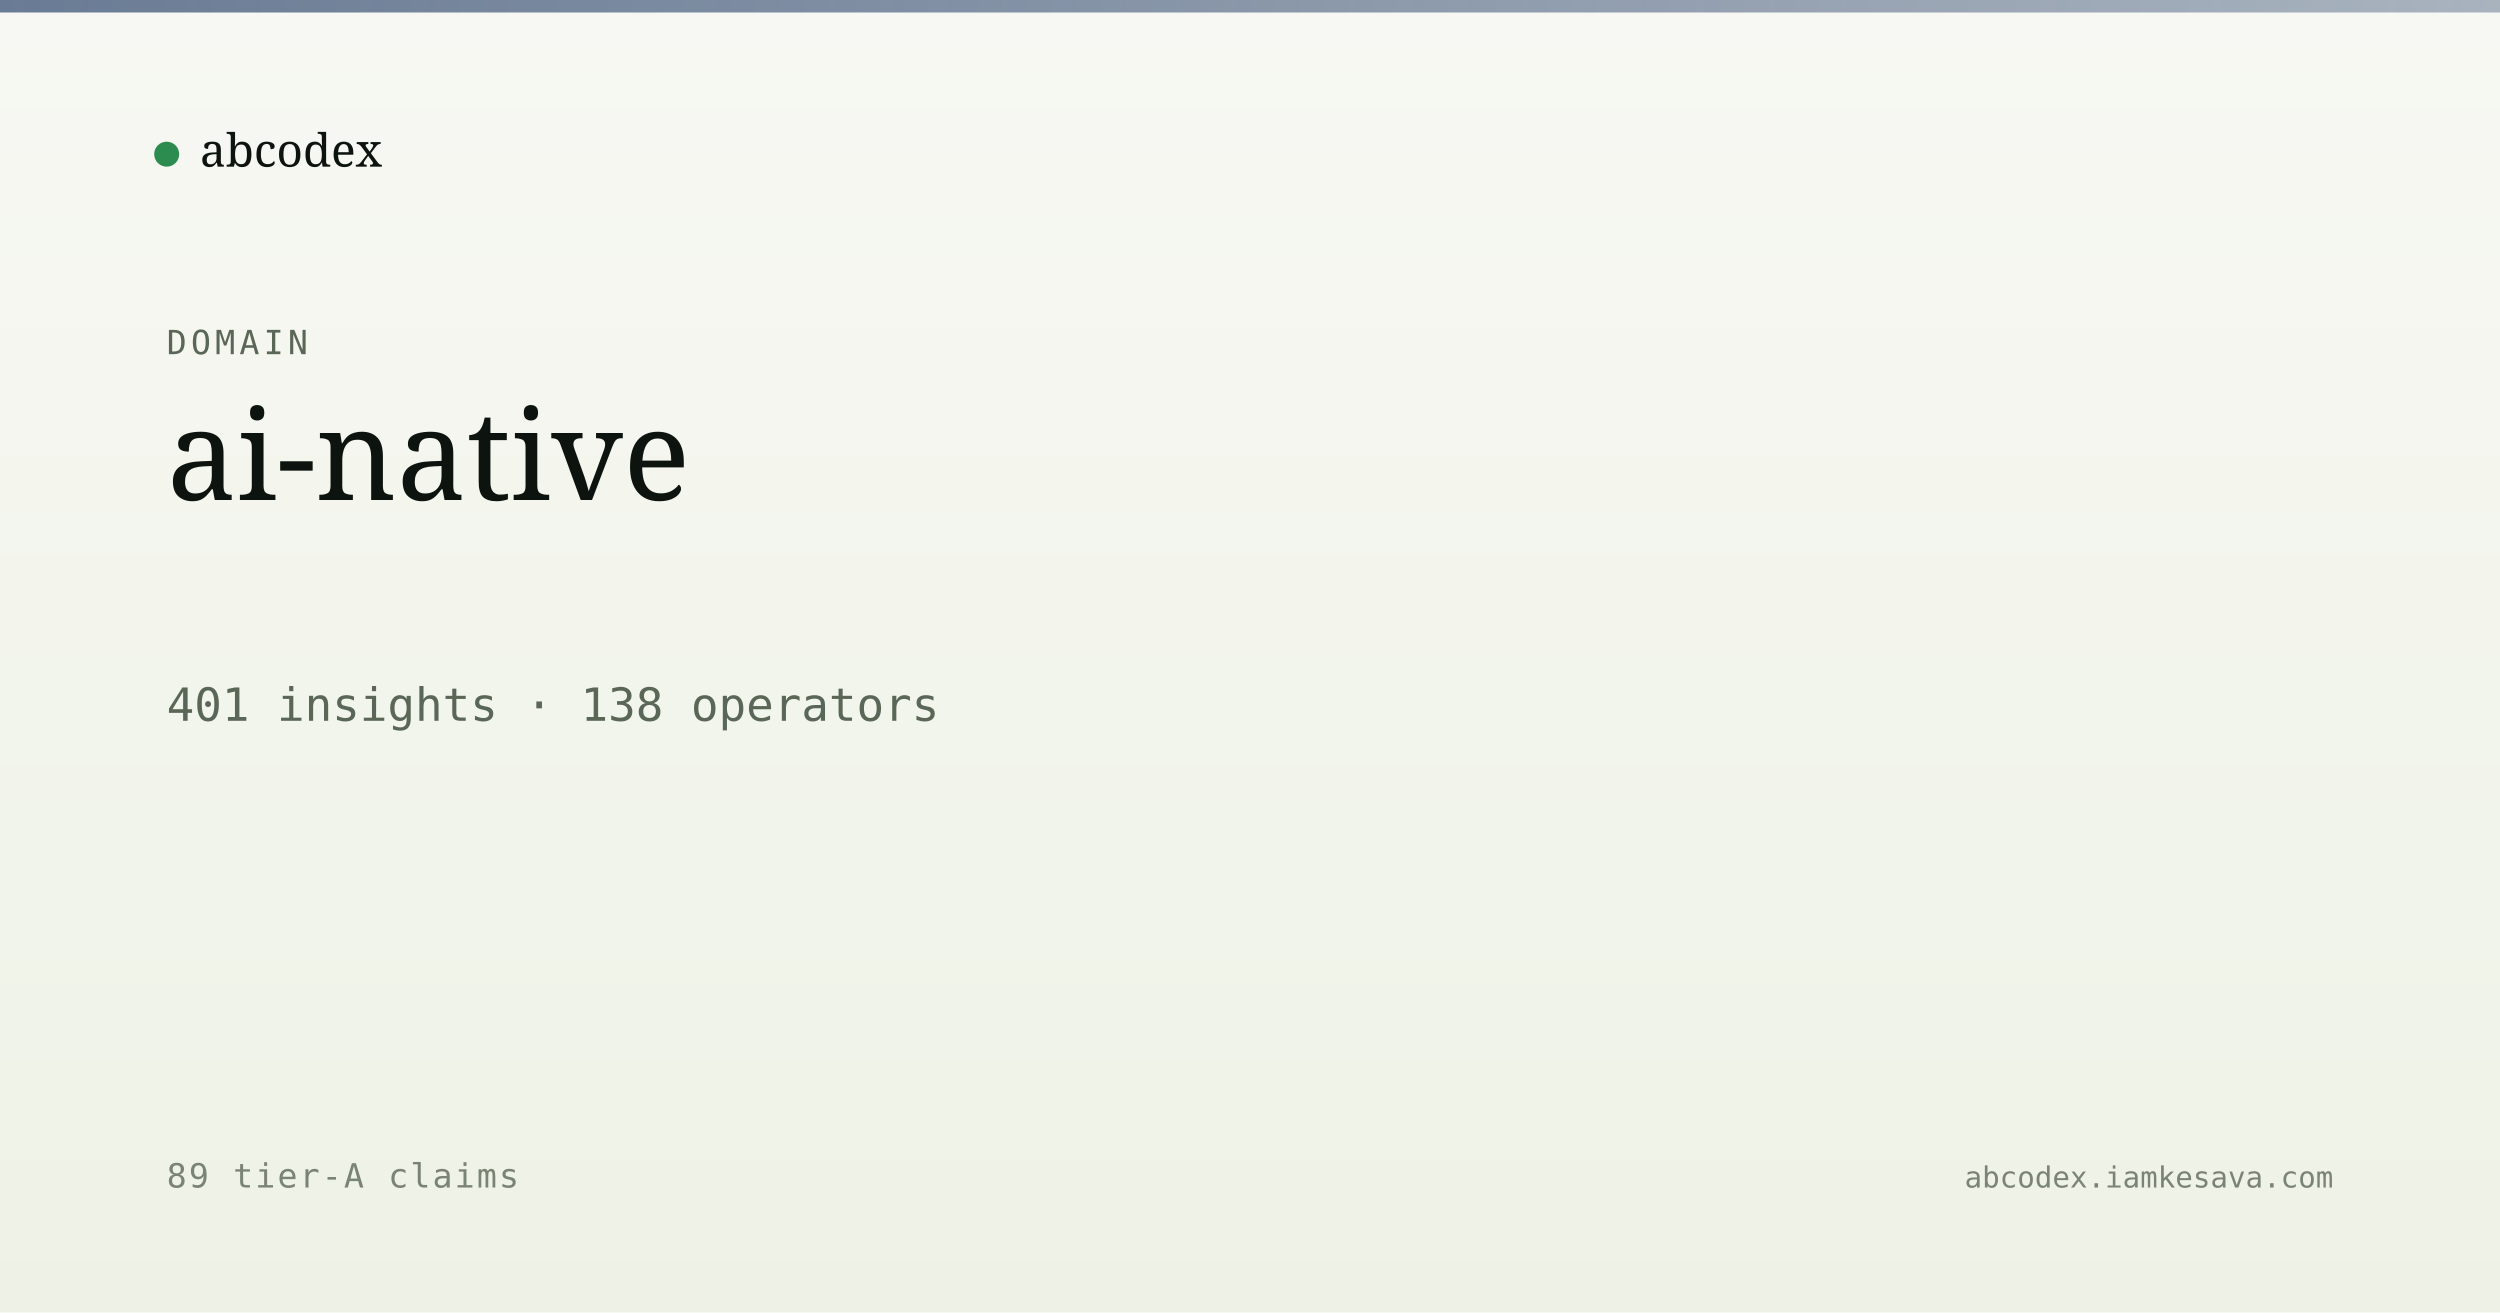
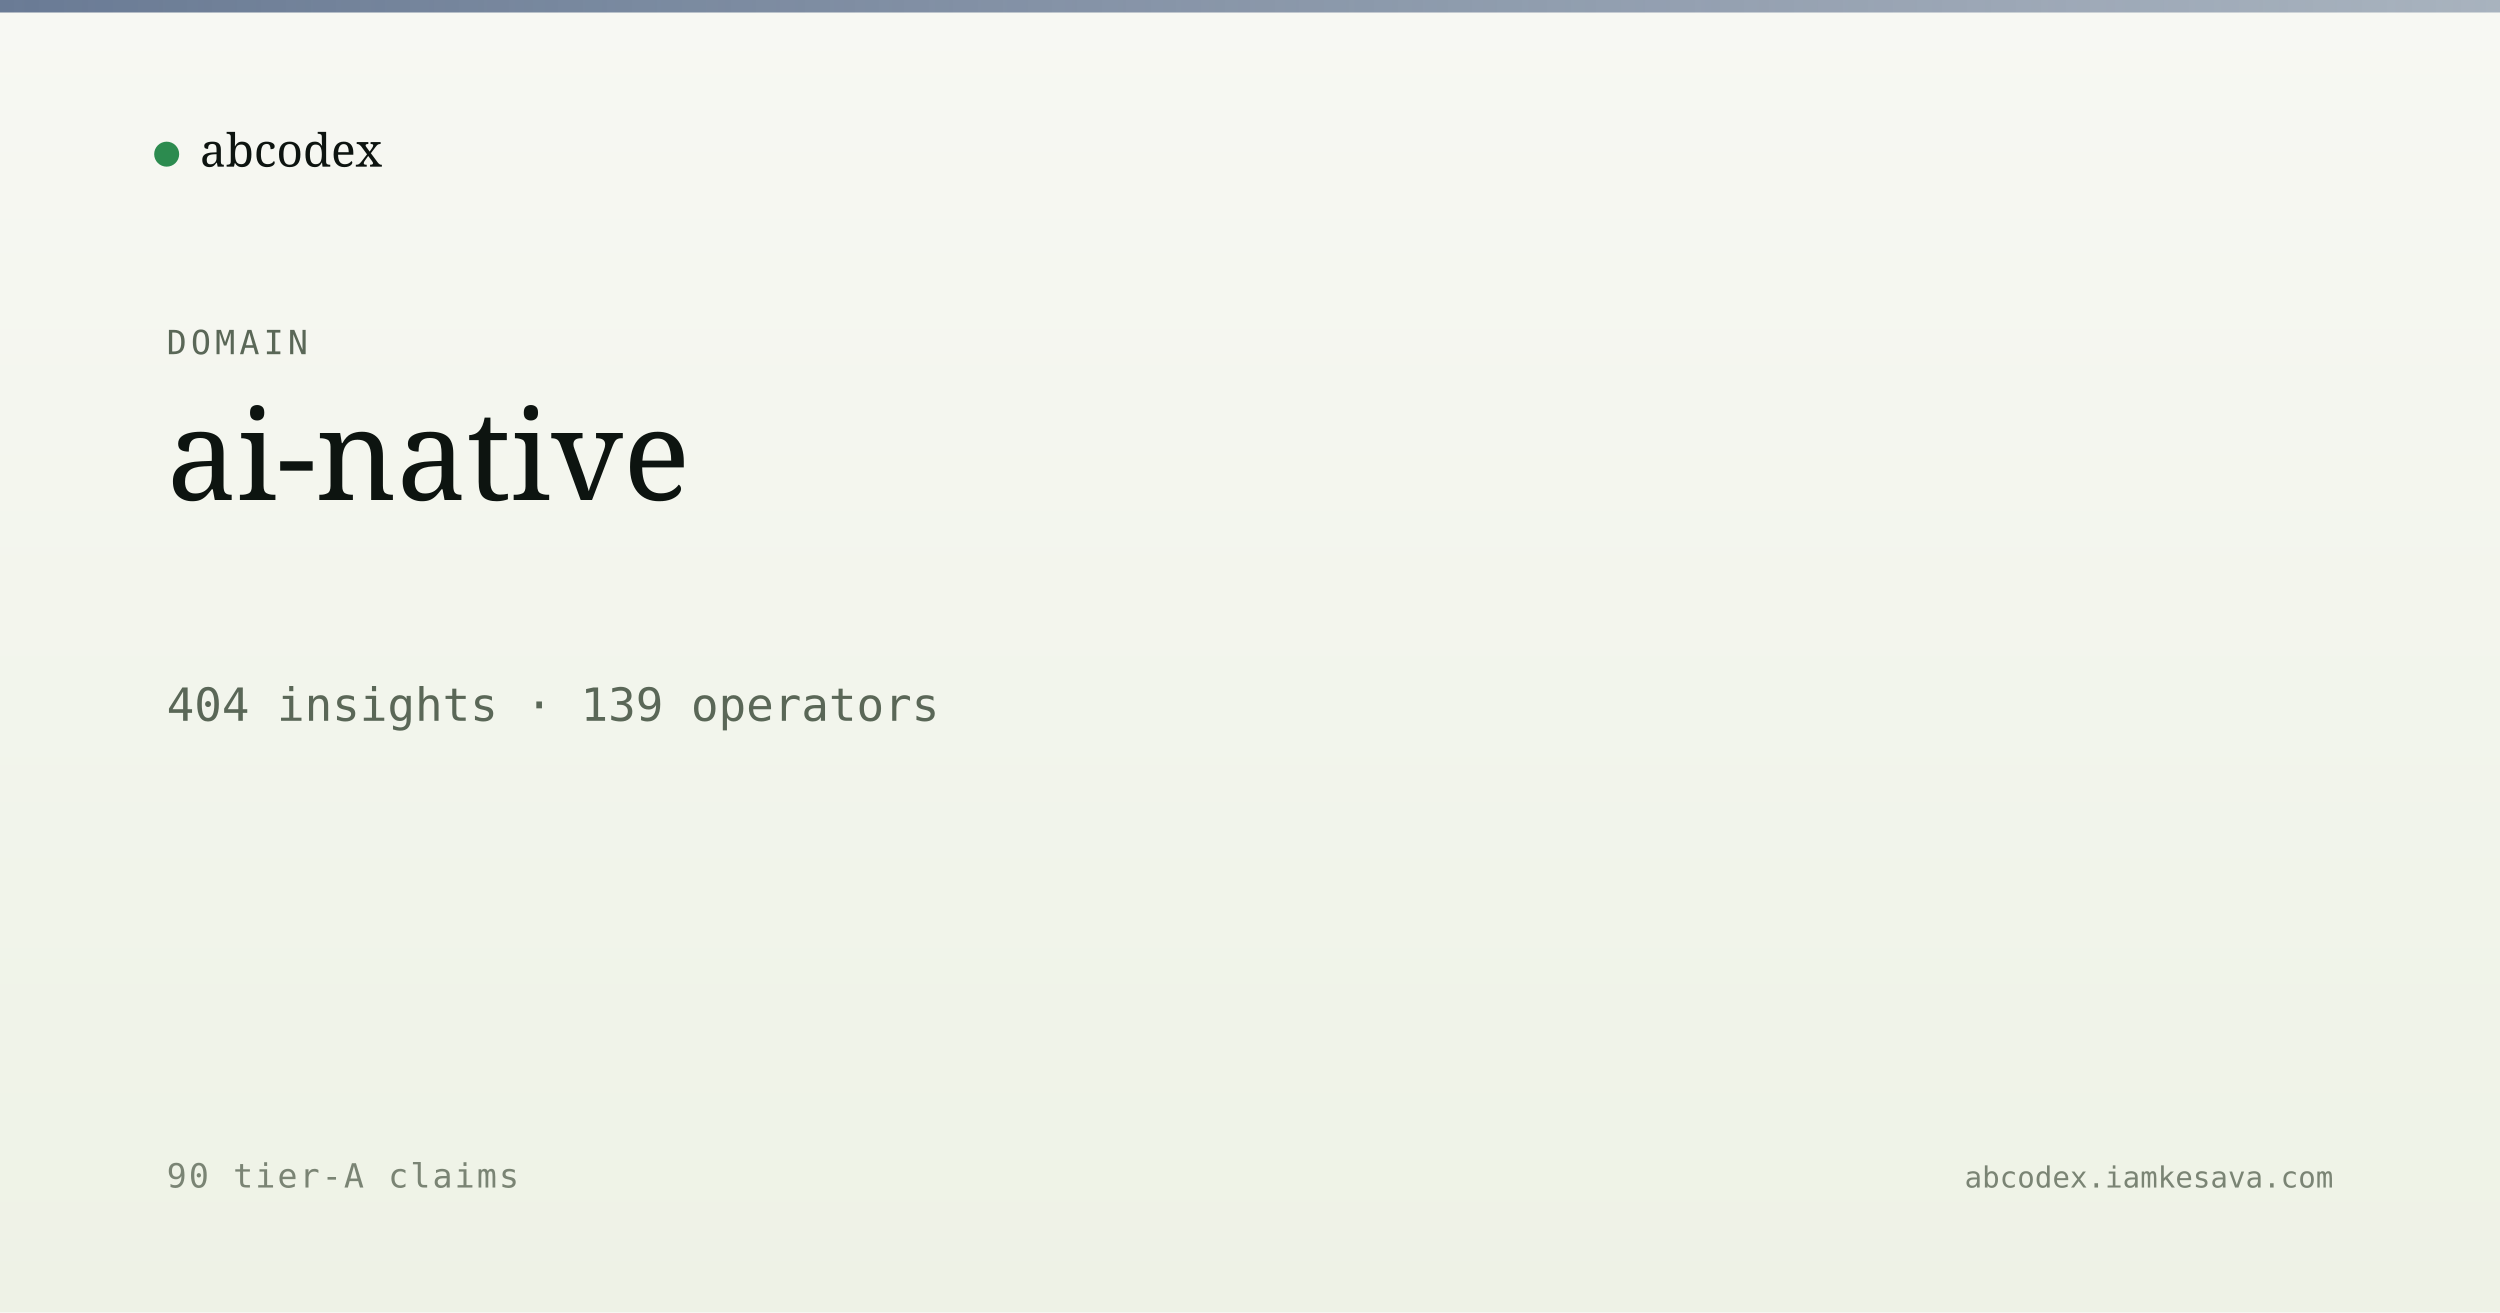
<svg xmlns="http://www.w3.org/2000/svg" viewBox="0 0 1200 630" width="1200" height="630">
  <defs>
    <linearGradient id="bg" x1="0" y1="0" x2="0" y2="1">
      <stop offset="0" stop-color="#f7f8f3" />
      <stop offset="1" stop-color="#eef2e6" />
    </linearGradient>
    <linearGradient id="band" x1="0" y1="0" x2="1" y2="0">
      <stop offset="0" stop-color="#5a6d8a" stop-opacity="0.9" />
      <stop offset="1" stop-color="#5a6d8a" stop-opacity="0.5" />
    </linearGradient>
  </defs>
  <rect width="1200" height="630" fill="url(#bg)" />
  <rect x="0" y="0" width="1200" height="6" fill="url(#band)" />
  <g transform="translate(80, 60)">
    <circle cx="0" cy="14" r="6" fill="#2c8b4f" />
    <text x="16" y="20" font-family="Newsreader, serif" font-size="22" fill="#0d1410">abcodex</text>
  </g>
  <text x="80" y="170" font-family="JetBrains Mono, monospace" font-size="16" fill="#5a6757" letter-spacing="2">DOMAIN</text>
  <text x="80" y="240" font-family="Newsreader, serif" font-size="60" font-weight="500" fill="#0d1410">ai-native</text>
-   <text x="80" y="346" font-family="JetBrains Mono, monospace" font-size="22" fill="#5a6757">401 insights · 138 operators</text>
-   <text x="80" y="570" font-family="JetBrains Mono, monospace" font-size="16" fill="#7a8474" letter-spacing="1">89 tier-A claims</text>
+   <text x="80" y="346" font-family="JetBrains Mono, monospace" font-size="22" fill="#5a6757">404 insights · 139 operators</text>
+   <text x="80" y="570" font-family="JetBrains Mono, monospace" font-size="16" fill="#7a8474" letter-spacing="1">90 tier-A claims</text>
  <text x="1120" y="570" text-anchor="end" font-family="JetBrains Mono, monospace" font-size="14" fill="#7a8474">abcodex.iamkesava.com</text>
</svg>
